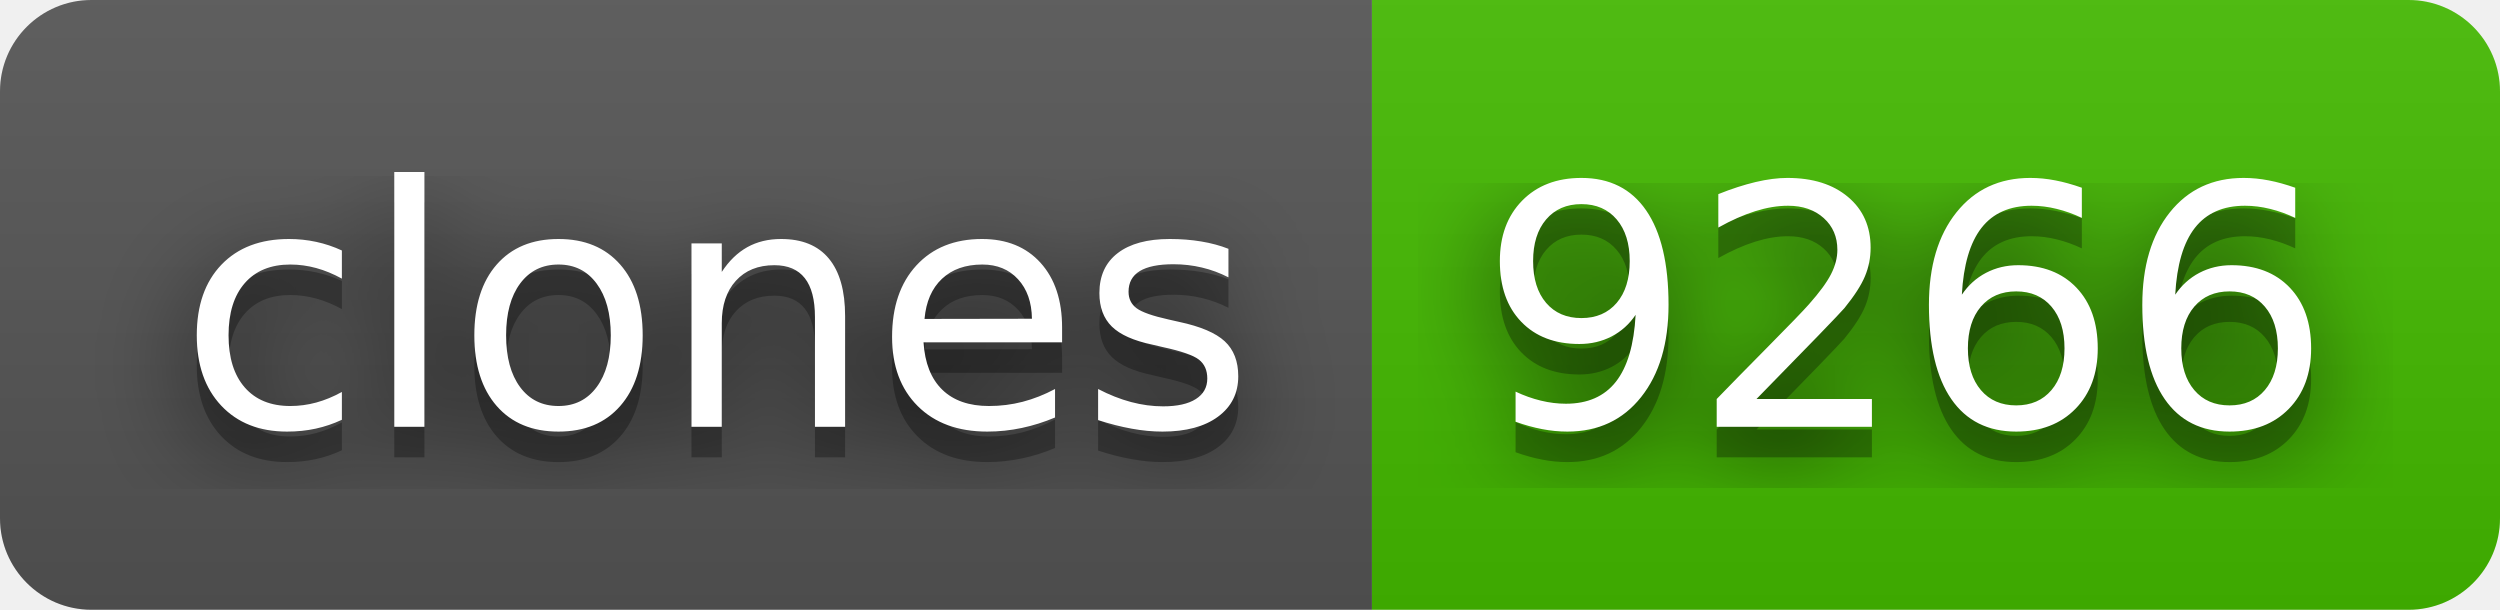
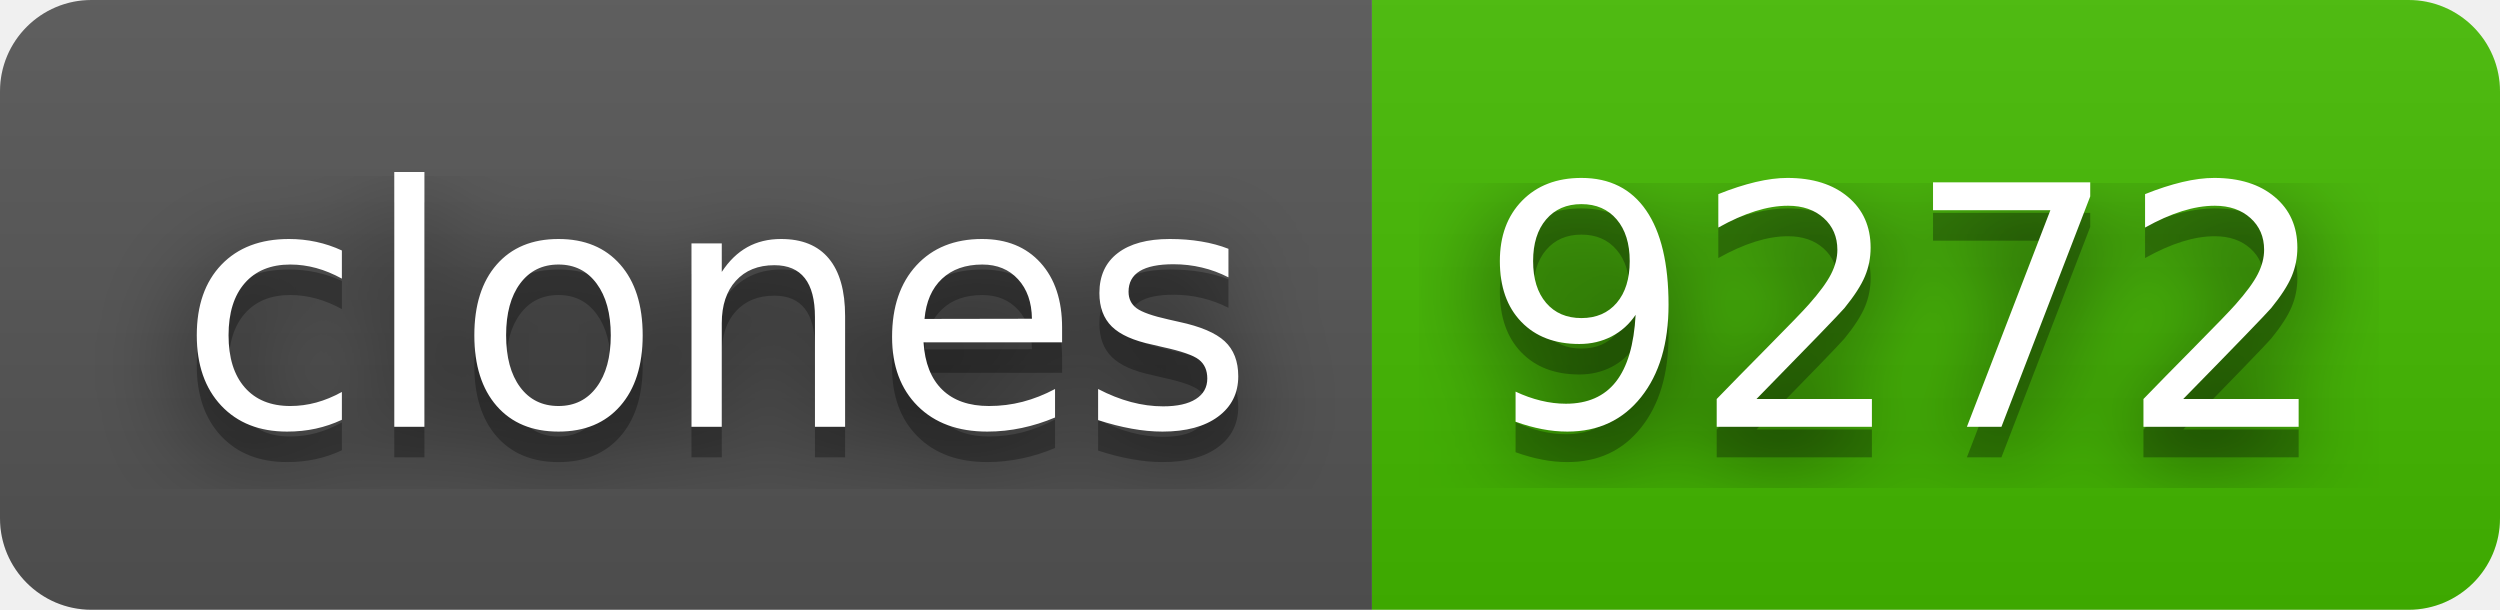
- <svg xmlns="http://www.w3.org/2000/svg" width="82" height="20" role="img" aria-label="clones: 9266">
+ <svg xmlns="http://www.w3.org/2000/svg" width="82" height="20" role="img" aria-label="clones: 9272">
  <filter id="blur">
    <feGaussianBlur stdDeviation="16" />
  </filter>
  <linearGradient id="s" x2="0" y2="100%">
    <stop offset="0" stop-color="#bbb" stop-opacity=".1" />
    <stop offset="1" stop-opacity=".1" />
  </linearGradient>
  <clipPath id="r">
    <rect width="82" height="20" rx="3" />
  </clipPath>
  <g clip-path="url(#r)">
    <rect width="45" height="20" fill="#555" />
    <rect x="45" width="37" height="20" fill="#4b0" />
    <rect width="82" height="20" fill="url(#s)" />
  </g>
  <g fill="#fff" text-anchor="middle" font-family="Verdana,Geneva,DejaVu Sans,sans-serif" text-rendering="geometricPrecision" font-size="110">
    <g transform="scale(.1)">
      <g aria-hidden="true" fill="#010101">
        <text x="235" y="150" fill-opacity=".8" filter="url(#blur)" textLength="350">clones</text>
        <text x="235" y="150" fill-opacity=".3" textLength="350">clones</text>
      </g>
      <text x="235" y="140" textLength="350">clones</text>
    </g>
    <g transform="scale(.1)">
      <g aria-hidden="true" fill="#010101">
-         <text x="625" y="150" fill-opacity=".8" filter="url(#blur)" textLength="270">9266</text>
-         <text x="625" y="150" fill-opacity=".3" textLength="270">9266</text>
+         <text x="625" y="150" fill-opacity=".8" filter="url(#blur)" textLength="270">9272</text>
+         <text x="625" y="150" fill-opacity=".3" textLength="270">9272</text>
      </g>
-       <text x="625" y="140" textLength="270">9266</text>
+       <text x="625" y="140" textLength="270">9272</text>
    </g>
  </g>
</svg>
